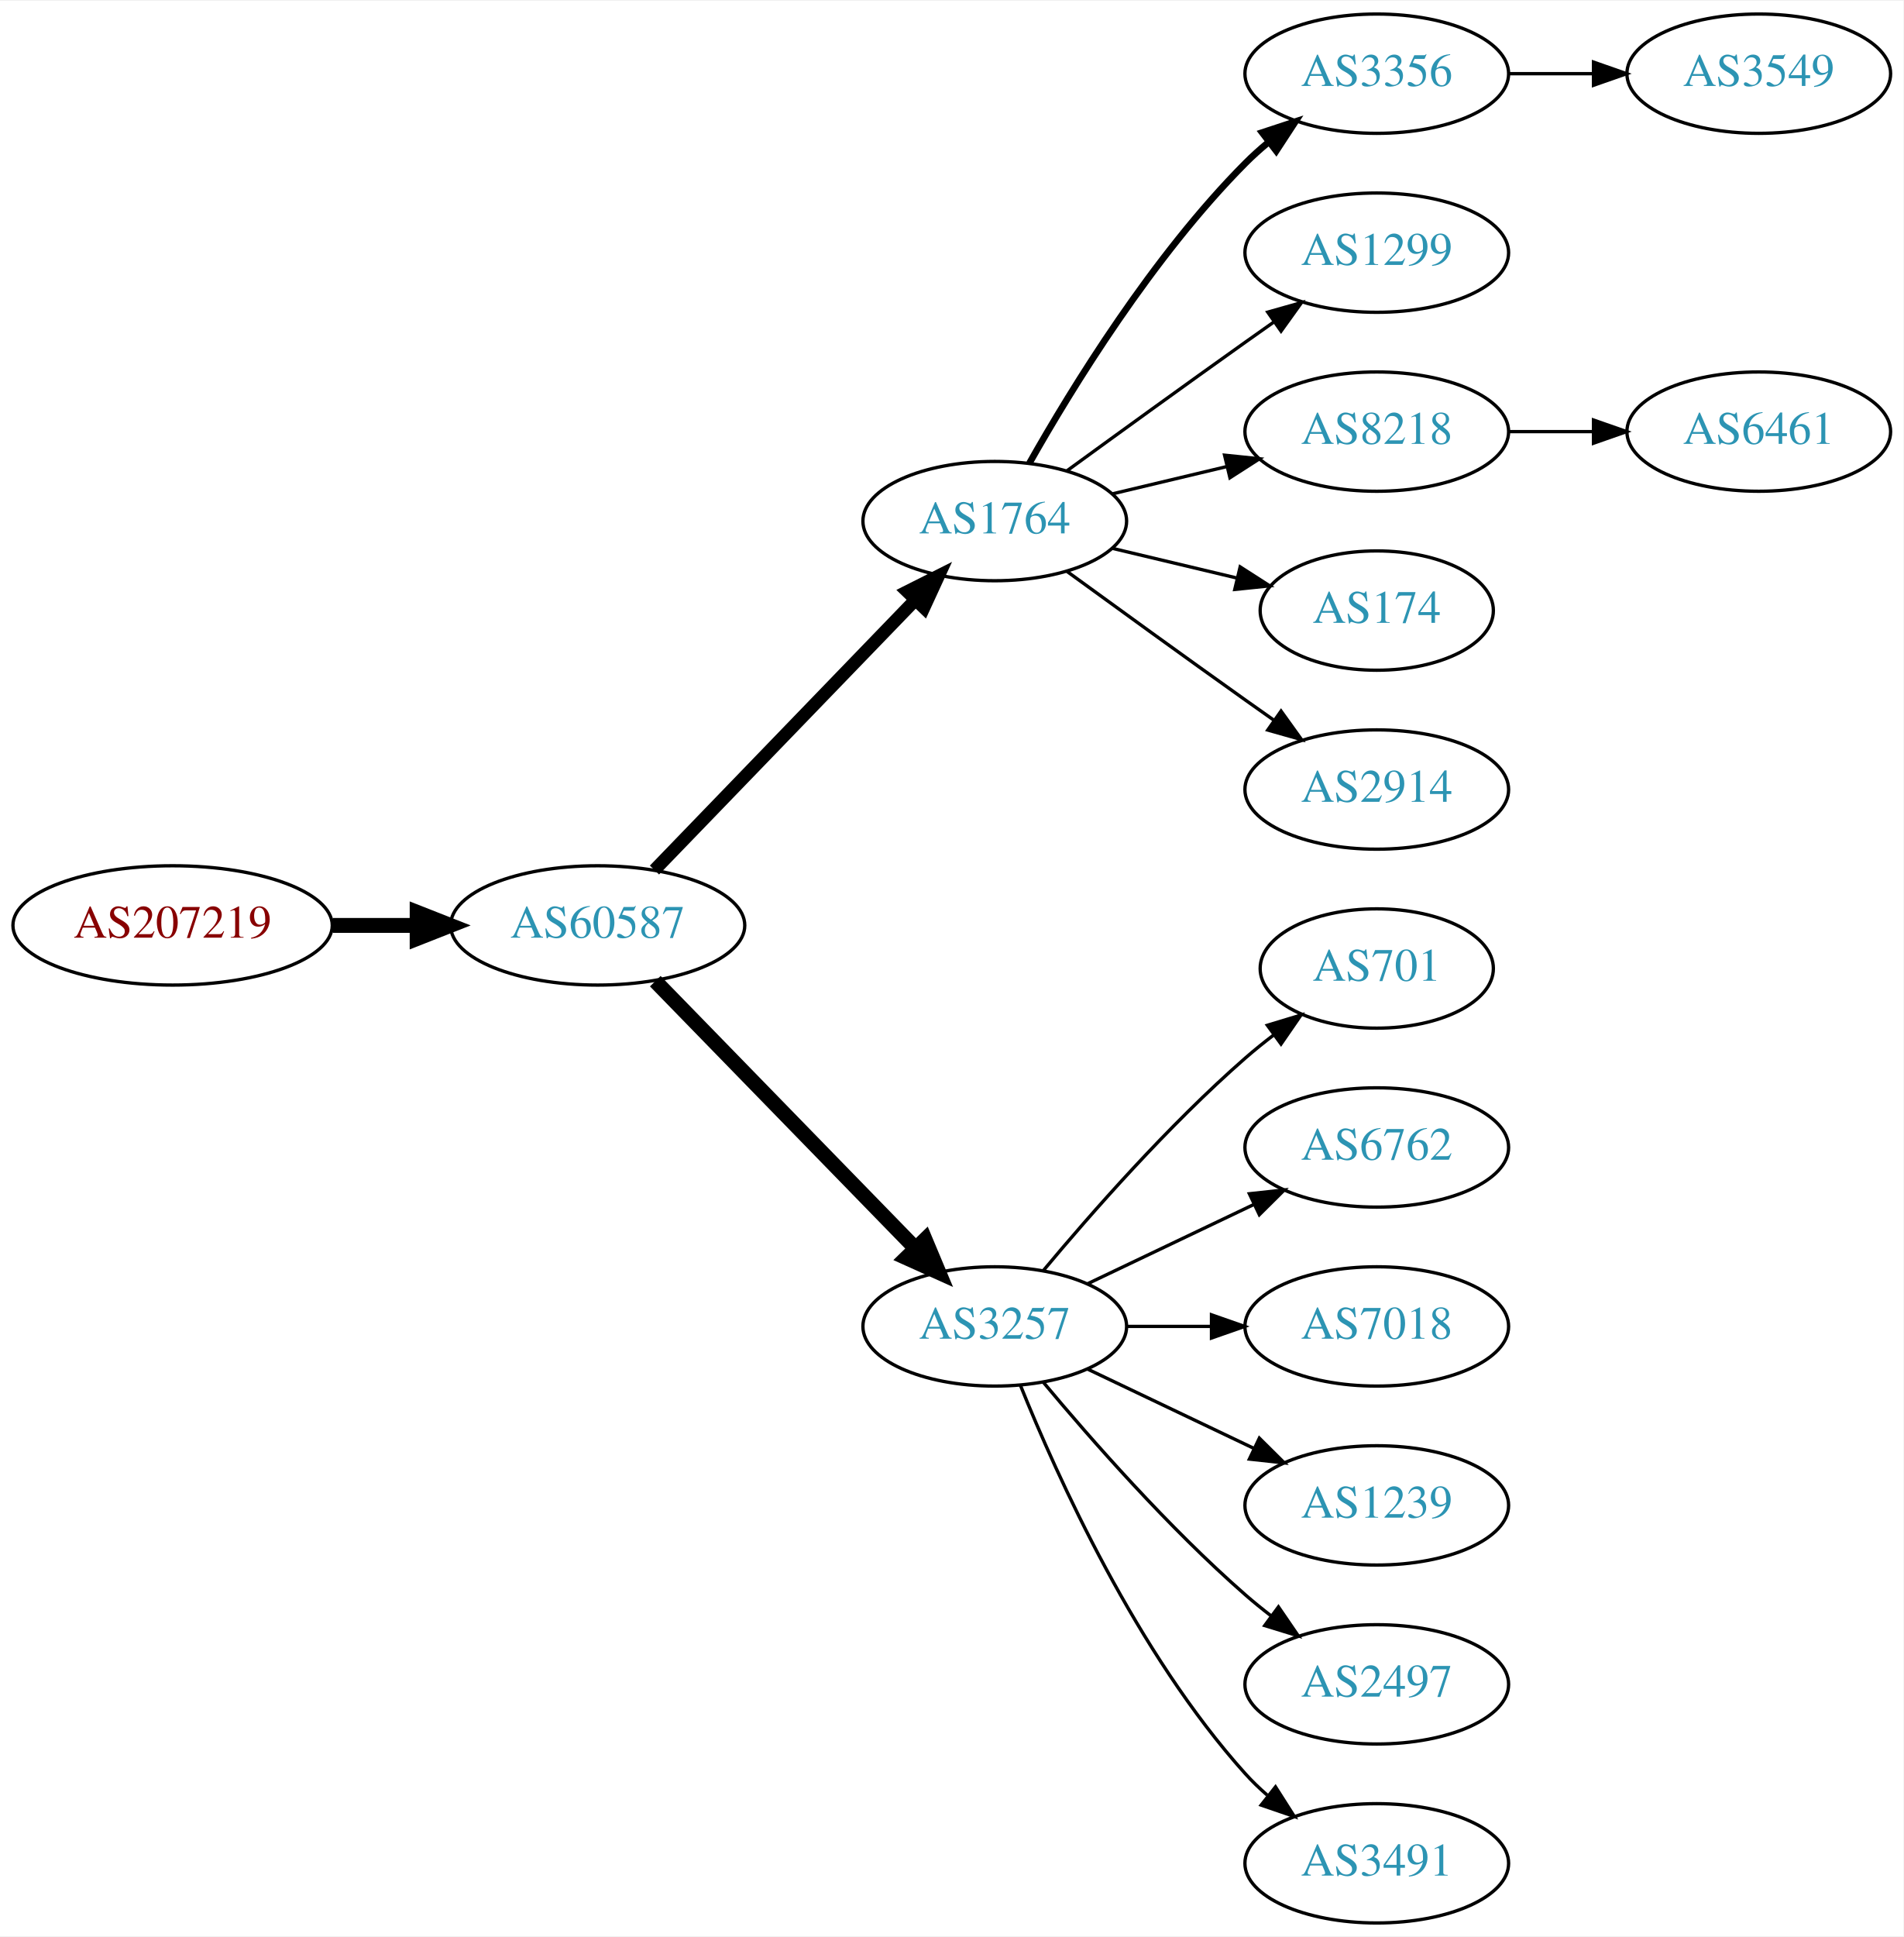
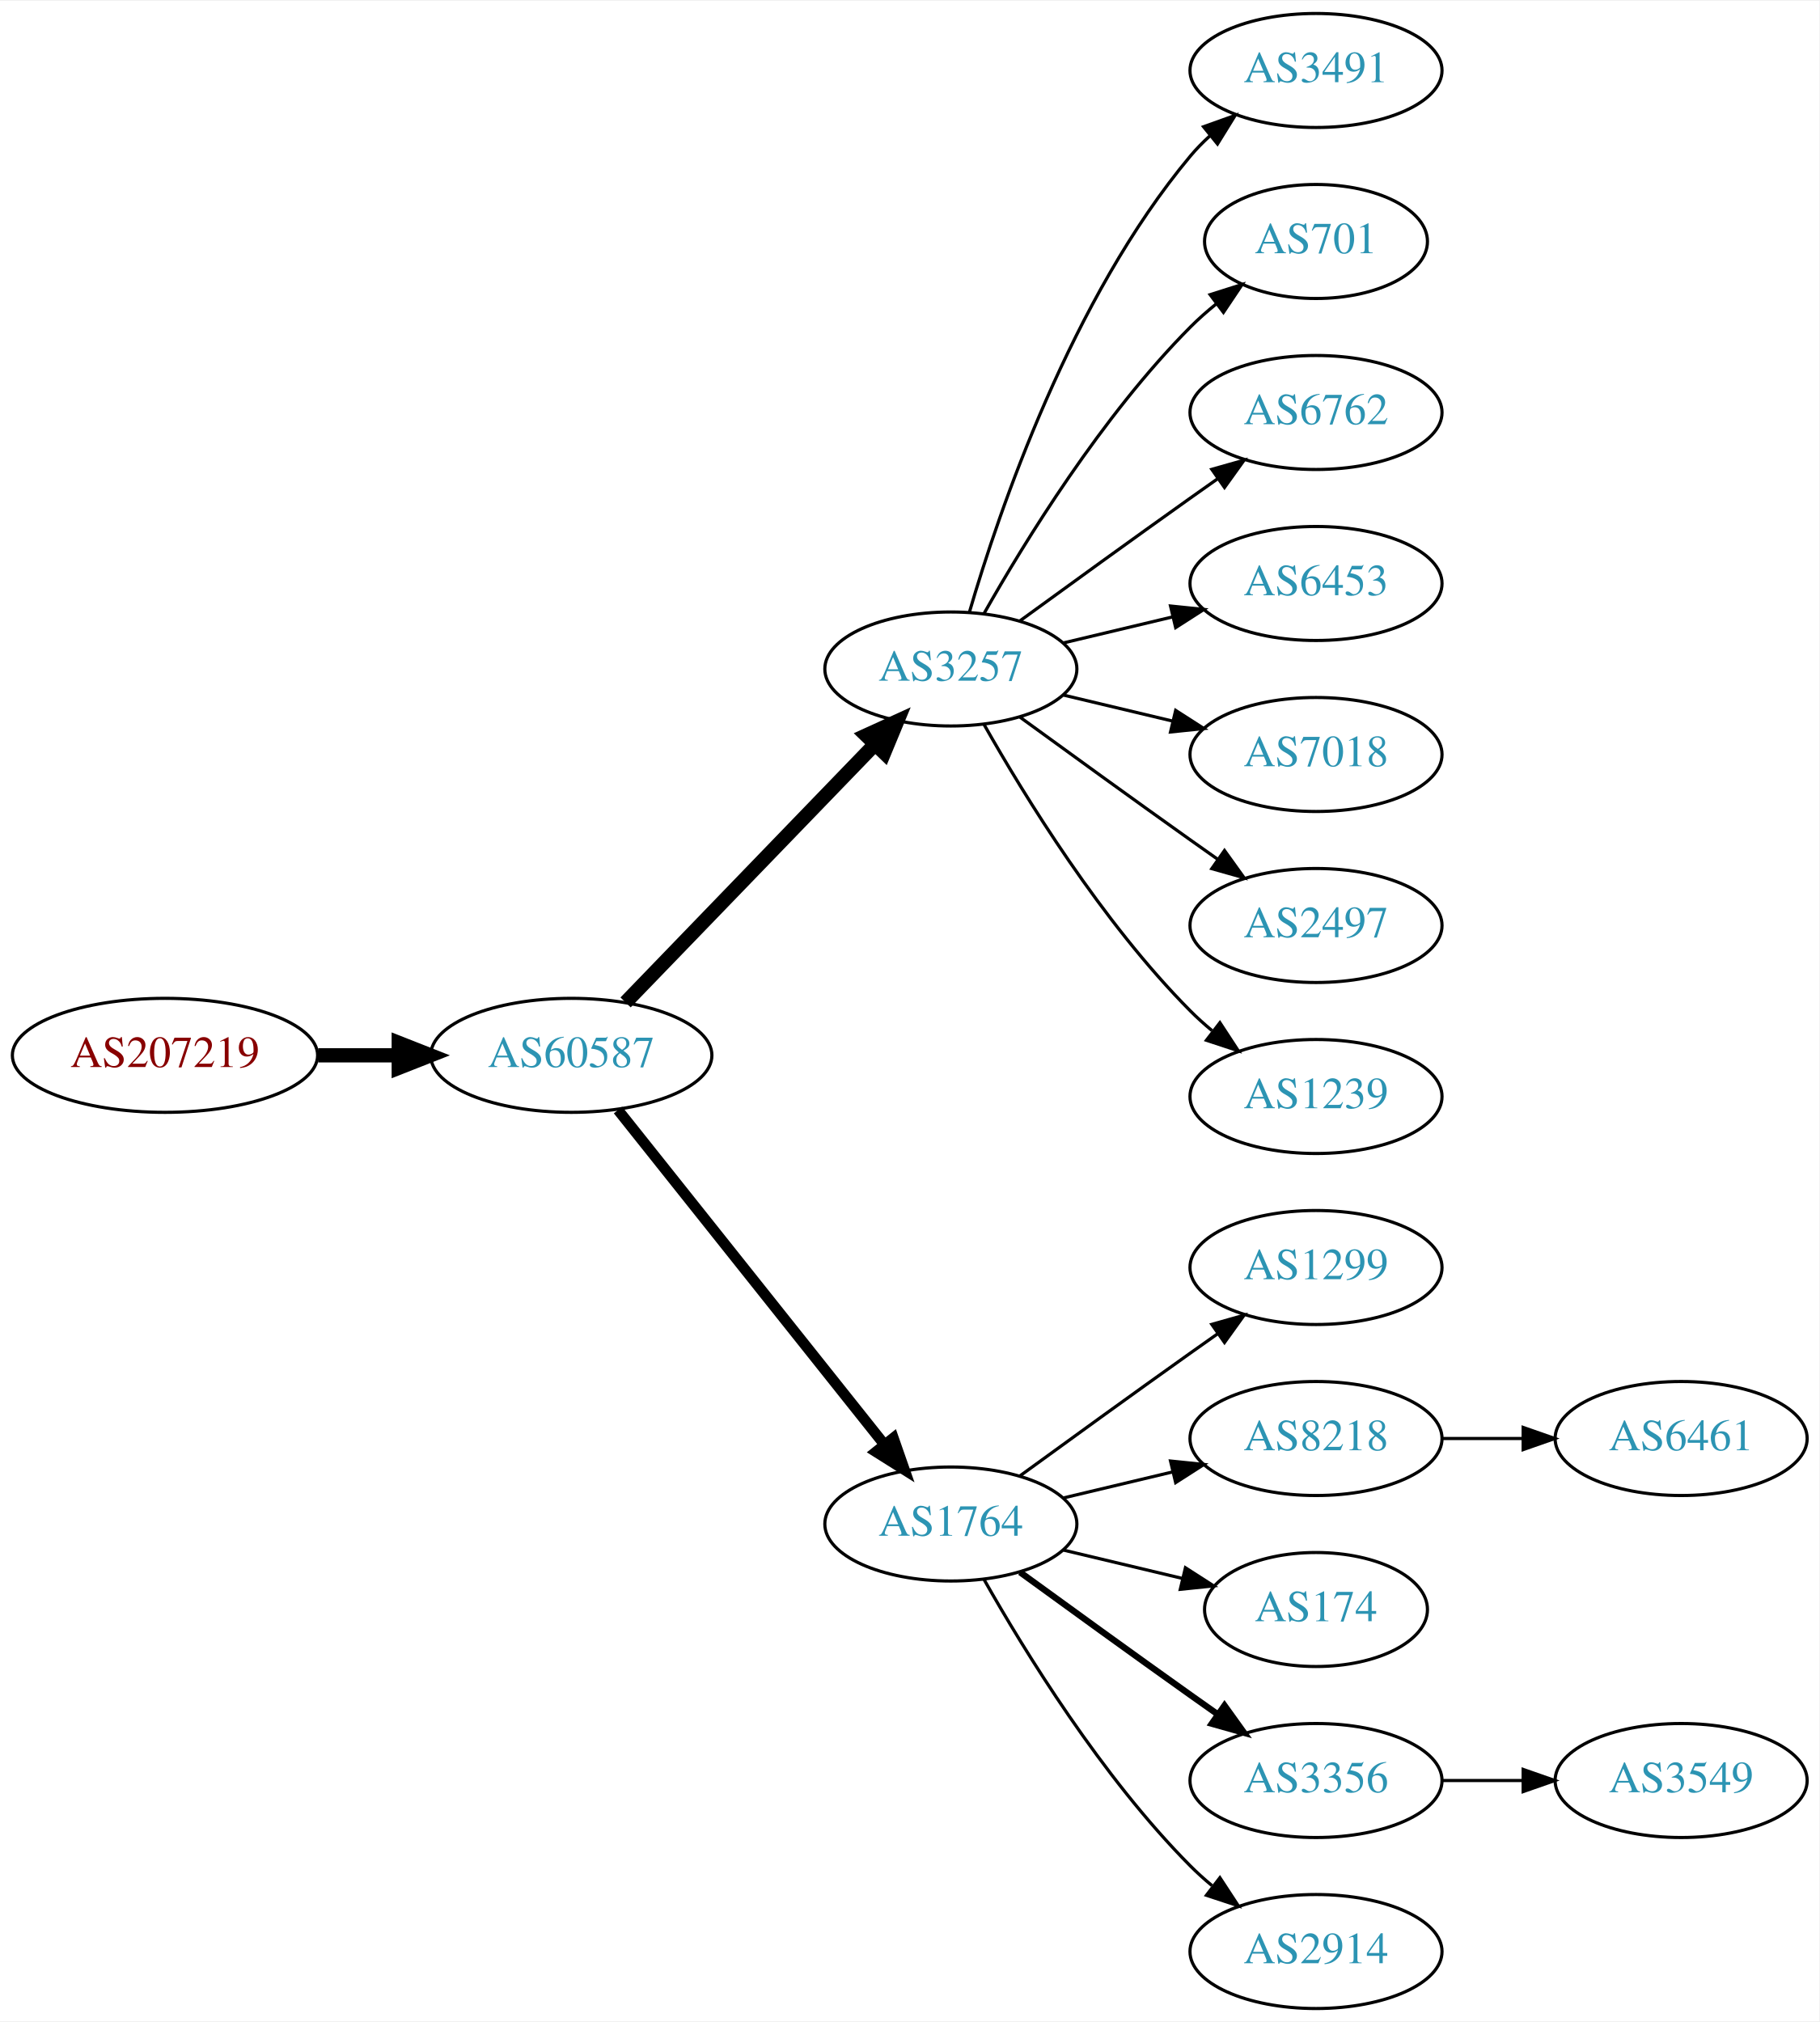
- <svg xmlns="http://www.w3.org/2000/svg" xmlns:xlink="http://www.w3.org/1999/xlink" width="574pt" height="584pt" viewBox="0.00 0.00 574.46 584.00">
-   <g id="graph0" class="graph" transform="scale(1 1) rotate(0) translate(4 580)">
-     <polygon fill="white" stroke="none" points="-4,4 -4,-580 570.463,-580 570.463,4 -4,4" />
+ <svg xmlns="http://www.w3.org/2000/svg" xmlns:xlink="http://www.w3.org/1999/xlink" width="574pt" height="638pt" viewBox="0.00 0.00 574.46 638.00">
+   <g id="graph0" class="graph" transform="scale(1 1) rotate(0) translate(4 634)">
+     <polygon fill="white" stroke="none" points="-4,4 -4,-634 570.463,-634 570.463,4 -4,4" />
    <g id="node1" class="node">
      <g id="a_node1">
        <a xlink:href="/asn/207219" xlink:title="AS207219 ~ Rottenmann [AT]">
          <ellipse fill="#ffffff" stroke="black" cx="48.096" cy="-301" rx="48.192" ry="18" />
          <text text-anchor="middle" x="48.096" y="-297.3" font-family="Times,serif" font-size="14.00" fill="#880000">AS207219</text>
        </a>
      </g>
    </g>
    <g id="node2" class="node">
      <g id="a_node2">
        <a xlink:href="/asn/60587" xlink:title="AS60587 ~ XINON GmbH [AT]">
          <ellipse fill="#ffffff" stroke="black" cx="176.388" cy="-301" rx="44.393" ry="18" />
          <text text-anchor="middle" x="176.388" y="-297.3" font-family="Times,serif" font-size="14.00" fill="#2c94b3">AS60587</text>
        </a>
      </g>
    </g>
    <g id="edge1" class="edge">
      <path fill="none" stroke="black" stroke-width="4.5" d="M96.481,-301C104.742,-301 113.386,-301 121.799,-301" />
      <polygon fill="black" stroke="black" stroke-width="4.5" points="121.904,-304.938 131.904,-301 121.904,-297.063 121.904,-304.938" />
    </g>
    <g id="node3" class="node">
      <g id="a_node3">
-         <a xlink:href="/asn/1764" xlink:title="AS1764 ~ NEXTLAYER-AS [AT]">
+         <a xlink:href="/asn/3257" xlink:title="AS3257 ~ GTT [DE]">
          <ellipse fill="#ffffff" stroke="black" cx="296.23" cy="-423" rx="39.794" ry="18" />
-           <text text-anchor="middle" x="296.23" y="-419.3" font-family="Times,serif" font-size="14.00" fill="#2c94b3">AS1764</text>
+           <text text-anchor="middle" x="296.23" y="-419.3" font-family="Times,serif" font-size="14.00" fill="#2c94b3">AS3257</text>
        </a>
      </g>
    </g>
    <g id="edge2" class="edge">
-       <path fill="none" stroke="black" stroke-width="3.857" d="M193.526,-317.708C213.889,-338.789 249.043,-375.183 272.217,-399.175" />
-       <polygon fill="black" stroke="black" stroke-width="3.857" points="269.822,-401.733 279.287,-406.494 274.857,-396.87 269.822,-401.733" />
+       <path fill="none" stroke="black" stroke-width="4.5" d="M193.526,-317.708C213.889,-338.789 249.043,-375.183 272.217,-399.175" />
+       <polygon fill="black" stroke="black" stroke-width="4.5" points="269.507,-402.037 279.287,-406.494 275.171,-396.566 269.507,-402.037" />
    </g>
    <g id="node4" class="node">
      <g id="a_node4">
-         <a xlink:href="/asn/3257" xlink:title="AS3257 ~ GTT [DE]">
-           <ellipse fill="#ffffff" stroke="black" cx="296.23" cy="-180" rx="39.794" ry="18" />
-           <text text-anchor="middle" x="296.23" y="-176.3" font-family="Times,serif" font-size="14.00" fill="#2c94b3">AS3257</text>
+         <a xlink:href="/asn/1764" xlink:title="AS1764 ~ NEXTLAYER-AS [AT]">
+           <ellipse fill="#ffffff" stroke="black" cx="296.23" cy="-153" rx="39.794" ry="18" />
+           <text text-anchor="middle" x="296.23" y="-149.3" font-family="Times,serif" font-size="14.00" fill="#2c94b3">AS1764</text>
        </a>
      </g>
    </g>
    <g id="edge3" class="edge">
-       <path fill="none" stroke="black" stroke-width="4.5" d="M193.773,-284.175C214.203,-263.198 249.241,-227.222 272.321,-203.523" />
-       <polygon fill="black" stroke="black" stroke-width="4.5" points="275.204,-206.206 279.36,-196.295 269.562,-200.712 275.204,-206.206" />
+       <path fill="none" stroke="black" stroke-width="3.375" d="M191.136,-283.733C211.892,-257.666 251.337,-208.126 275.261,-178.079" />
+       <polygon fill="black" stroke="black" stroke-width="3.375" points="278.078,-180.16 281.569,-170.157 272.602,-175.8 278.078,-180.16" />
+     </g>
+     <g id="node10" class="node">
+       <g id="a_node10">
+         <a xlink:href="/asn/3491" xlink:title="AS3491 ~ PCCW Global, Inc. [US]">
+           <ellipse fill="#ffffff" stroke="black" cx="411.523" cy="-612" rx="39.794" ry="18" />
+           <text text-anchor="middle" x="411.523" y="-608.3" font-family="Times,serif" font-size="14.00" fill="#2c94b3">AS3491</text>
+         </a>
+       </g>
+     </g>
+     <g id="edge9" class="edge">
+       <path fill="none" stroke="black" d="M302.104,-441.002C311.418,-472.844 334.235,-539.981 371.877,-585 373.747,-587.237 375.845,-589.374 378.072,-591.396" />
+       <polygon fill="black" stroke="black" points="376.015,-594.234 385.99,-597.804 380.418,-588.793 376.015,-594.234" />
+     </g>
+     <g id="node11" class="node">
+       <g id="a_node11">
+         <a xlink:href="/asn/701" xlink:title="AS701 ~ UUNET [US]">
+           <ellipse fill="#ffffff" stroke="black" cx="411.523" cy="-558" rx="35.194" ry="18" />
+           <text text-anchor="middle" x="411.523" y="-554.3" font-family="Times,serif" font-size="14.00" fill="#2c94b3">AS701</text>
+         </a>
+       </g>
+     </g>
+     <g id="edge10" class="edge">
+       <path fill="none" stroke="black" d="M306.69,-440.49C319.472,-463.096 343.904,-502.886 371.877,-531 374.377,-533.513 377.138,-535.949 379.999,-538.261" />
+       <polygon fill="black" stroke="black" points="378.097,-541.21 388.196,-544.413 382.299,-535.611 378.097,-541.21" />
+     </g>
+     <g id="node12" class="node">
+       <g id="a_node12">
+         <a xlink:href="/asn/6762" xlink:title="AS6762 ~ TELECOM ITALIA SPARKLE S.p.A. [IT]">
+           <ellipse fill="#ffffff" stroke="black" cx="411.523" cy="-504" rx="39.794" ry="18" />
+           <text text-anchor="middle" x="411.523" y="-500.3" font-family="Times,serif" font-size="14.00" fill="#2c94b3">AS6762</text>
+         </a>
+       </g>
+     </g>
+     <g id="edge11" class="edge">
+       <path fill="none" stroke="black" d="M318.078,-438.222C333.012,-449.091 353.626,-464.025 371.877,-477 374.697,-479.005 377.64,-481.085 380.588,-483.159" />
+       <polygon fill="black" stroke="black" points="378.616,-486.05 388.813,-488.926 382.634,-480.319 378.616,-486.05" />
+     </g>
+     <g id="node13" class="node">
+       <g id="a_node13">
+         <a xlink:href="/asn/6453" xlink:title="AS6453 ~ TATA COMMUNICATIONS (AMERICA) INC [US]">
+           <ellipse fill="#ffffff" stroke="black" cx="411.523" cy="-450" rx="39.794" ry="18" />
+           <text text-anchor="middle" x="411.523" y="-446.3" font-family="Times,serif" font-size="14.00" fill="#2c94b3">AS6453</text>
+         </a>
+       </g>
+     </g>
+     <g id="edge12" class="edge">
+       <path fill="none" stroke="black" d="M331.837,-431.248C342.709,-433.838 354.863,-436.735 366.305,-439.462" />
+       <polygon fill="black" stroke="black" points="365.589,-442.889 376.128,-441.803 367.212,-436.08 365.589,-442.889" />
+     </g>
+     <g id="node14" class="node">
+       <g id="a_node14">
+         <a xlink:href="/asn/7018" xlink:title="AS7018 ~ AT&amp;T Services, Inc. [US]">
+           <ellipse fill="#ffffff" stroke="black" cx="411.523" cy="-396" rx="39.794" ry="18" />
+           <text text-anchor="middle" x="411.523" y="-392.3" font-family="Times,serif" font-size="14.00" fill="#2c94b3">AS7018</text>
+         </a>
+       </g>
+     </g>
+     <g id="edge13" class="edge">
+       <path fill="none" stroke="black" d="M331.837,-414.752C342.709,-412.162 354.863,-409.265 366.305,-406.538" />
+       <polygon fill="black" stroke="black" points="367.212,-409.92 376.128,-404.197 365.589,-403.111 367.212,-409.92" />
+     </g>
+     <g id="node15" class="node">
+       <g id="a_node15">
+         <a xlink:href="/asn/2497" xlink:title="AS2497 ~ Internet Initiative Japan Inc. [JP]">
+           <ellipse fill="#ffffff" stroke="black" cx="411.523" cy="-342" rx="39.794" ry="18" />
+           <text text-anchor="middle" x="411.523" y="-338.3" font-family="Times,serif" font-size="14.00" fill="#2c94b3">AS2497</text>
+         </a>
+       </g>
+     </g>
+     <g id="edge14" class="edge">
+       <path fill="none" stroke="black" d="M318.078,-407.778C333.012,-396.909 353.626,-381.975 371.877,-369 374.697,-366.995 377.64,-364.915 380.588,-362.841" />
+       <polygon fill="black" stroke="black" points="382.634,-365.681 388.813,-357.074 378.616,-359.95 382.634,-365.681" />
+     </g>
+     <g id="node16" class="node">
+       <g id="a_node16">
+         <a xlink:href="/asn/1239" xlink:title="AS1239 ~ Sprint [US]">
+           <ellipse fill="#ffffff" stroke="black" cx="411.523" cy="-288" rx="39.794" ry="18" />
+           <text text-anchor="middle" x="411.523" y="-284.3" font-family="Times,serif" font-size="14.00" fill="#2c94b3">AS1239</text>
+         </a>
+       </g>
+     </g>
+     <g id="edge15" class="edge">
+       <path fill="none" stroke="black" d="M306.69,-405.51C319.472,-382.904 343.904,-343.114 371.877,-315 373.987,-312.879 376.283,-310.812 378.669,-308.829" />
+       <polygon fill="black" stroke="black" points="381.184,-311.31 386.984,-302.444 376.921,-305.758 381.184,-311.31" />
    </g>
    <g id="node5" class="node">
      <g id="a_node5">
-         <a xlink:href="/asn/3356" xlink:title="AS3356 ~ Level 3 Parent, LLC [US]">
-           <ellipse fill="#ffffff" stroke="black" cx="411.523" cy="-558" rx="39.794" ry="18" />
-           <text text-anchor="middle" x="411.523" y="-554.3" font-family="Times,serif" font-size="14.00" fill="#2c94b3">AS3356</text>
+         <a xlink:href="/asn/1299" xlink:title="AS1299 ~ Telia Carrier [EU]">
+           <ellipse fill="#ffffff" stroke="black" cx="411.523" cy="-234" rx="39.794" ry="18" />
+           <text text-anchor="middle" x="411.523" y="-230.3" font-family="Times,serif" font-size="14.00" fill="#2c94b3">AS1299</text>
        </a>
      </g>
    </g>
    <g id="edge4" class="edge">
-       <path fill="none" stroke="black" stroke-width="2" d="M306.69,-440.49C319.472,-463.096 343.904,-502.886 371.877,-531 373.987,-533.121 376.283,-535.188 378.669,-537.171" />
-       <polygon fill="black" stroke="black" stroke-width="2" points="376.921,-540.242 386.984,-543.556 381.184,-534.69 376.921,-540.242" />
+       <path fill="none" stroke="black" d="M318.078,-168.222C333.012,-179.091 353.626,-194.025 371.877,-207 374.697,-209.005 377.64,-211.085 380.588,-213.159" />
+       <polygon fill="black" stroke="black" points="378.616,-216.05 388.813,-218.926 382.634,-210.319 378.616,-216.05" />
    </g>
    <g id="node6" class="node">
      <g id="a_node6">
-         <a xlink:href="/asn/1299" xlink:title="AS1299 ~ Telia Carrier [EU]">
-           <ellipse fill="#ffffff" stroke="black" cx="411.523" cy="-504" rx="39.794" ry="18" />
-           <text text-anchor="middle" x="411.523" y="-500.3" font-family="Times,serif" font-size="14.00" fill="#2c94b3">AS1299</text>
+         <a xlink:href="/asn/8218" xlink:title="AS8218 ~ legacy Neotelecoms [FR]">
+           <ellipse fill="#ffffff" stroke="black" cx="411.523" cy="-180" rx="39.794" ry="18" />
+           <text text-anchor="middle" x="411.523" y="-176.3" font-family="Times,serif" font-size="14.00" fill="#2c94b3">AS8218</text>
        </a>
      </g>
    </g>
    <g id="edge5" class="edge">
-       <path fill="none" stroke="black" d="M318.078,-438.222C333.012,-449.091 353.626,-464.025 371.877,-477 374.697,-479.005 377.64,-481.085 380.588,-483.159" />
-       <polygon fill="black" stroke="black" points="378.616,-486.05 388.813,-488.926 382.634,-480.319 378.616,-486.05" />
+       <path fill="none" stroke="black" d="M331.837,-161.248C342.709,-163.838 354.863,-166.735 366.305,-169.462" />
+       <polygon fill="black" stroke="black" points="365.589,-172.889 376.128,-171.803 367.212,-166.08 365.589,-172.889" />
    </g>
    <g id="node7" class="node">
      <g id="a_node7">
-         <a xlink:href="/asn/8218" xlink:title="AS8218 ~ legacy Neotelecoms [FR]">
-           <ellipse fill="#ffffff" stroke="black" cx="411.523" cy="-450" rx="39.794" ry="18" />
-           <text text-anchor="middle" x="411.523" y="-446.3" font-family="Times,serif" font-size="14.00" fill="#2c94b3">AS8218</text>
+         <a xlink:href="/asn/174" xlink:title="AS174 ~ Cogent Communications [US]">
+           <ellipse fill="#ffffff" stroke="black" cx="411.523" cy="-126" rx="35.194" ry="18" />
+           <text text-anchor="middle" x="411.523" y="-122.3" font-family="Times,serif" font-size="14.00" fill="#2c94b3">AS174</text>
        </a>
      </g>
    </g>
    <g id="edge6" class="edge">
-       <path fill="none" stroke="black" d="M331.837,-431.248C342.709,-433.838 354.863,-436.735 366.305,-439.462" />
-       <polygon fill="black" stroke="black" points="365.589,-442.889 376.128,-441.803 367.212,-436.08 365.589,-442.889" />
+       <path fill="none" stroke="black" d="M331.837,-144.752C343.632,-141.942 356.937,-138.771 369.204,-135.847" />
+       <polygon fill="black" stroke="black" points="370.293,-139.186 379.209,-133.463 368.67,-132.376 370.293,-139.186" />
    </g>
    <g id="node8" class="node">
      <g id="a_node8">
-         <a xlink:href="/asn/174" xlink:title="AS174 ~ Cogent Communications [US]">
-           <ellipse fill="#ffffff" stroke="black" cx="411.523" cy="-396" rx="35.194" ry="18" />
-           <text text-anchor="middle" x="411.523" y="-392.3" font-family="Times,serif" font-size="14.00" fill="#2c94b3">AS174</text>
+         <a xlink:href="/asn/3356" xlink:title="AS3356 ~ Level 3 Parent, LLC [US]">
+           <ellipse fill="#ffffff" stroke="black" cx="411.523" cy="-72" rx="39.794" ry="18" />
+           <text text-anchor="middle" x="411.523" y="-68.3" font-family="Times,serif" font-size="14.00" fill="#2c94b3">AS3356</text>
        </a>
      </g>
    </g>
    <g id="edge7" class="edge">
-       <path fill="none" stroke="black" d="M331.837,-414.752C343.632,-411.942 356.937,-408.771 369.204,-405.847" />
-       <polygon fill="black" stroke="black" points="370.293,-409.186 379.209,-403.463 368.67,-402.376 370.293,-409.186" />
+       <path fill="none" stroke="black" stroke-width="2" d="M318.078,-137.778C333.012,-126.909 353.626,-111.975 371.877,-99 374.697,-96.995 377.64,-94.915 380.588,-92.841" />
+       <polygon fill="black" stroke="black" stroke-width="2" points="382.634,-95.681 388.813,-87.074 378.616,-89.95 382.634,-95.681" />
    </g>
    <g id="node9" class="node">
      <g id="a_node9">
        <a xlink:href="/asn/2914" xlink:title="AS2914 ~ NTT America, Inc. [US]">
-           <ellipse fill="#ffffff" stroke="black" cx="411.523" cy="-342" rx="39.794" ry="18" />
-           <text text-anchor="middle" x="411.523" y="-338.3" font-family="Times,serif" font-size="14.00" fill="#2c94b3">AS2914</text>
+           <ellipse fill="#ffffff" stroke="black" cx="411.523" cy="-18" rx="39.794" ry="18" />
+           <text text-anchor="middle" x="411.523" y="-14.3" font-family="Times,serif" font-size="14.00" fill="#2c94b3">AS2914</text>
        </a>
      </g>
    </g>
    <g id="edge8" class="edge">
-       <path fill="none" stroke="black" d="M318.078,-407.778C333.012,-396.909 353.626,-381.975 371.877,-369 374.697,-366.995 377.64,-364.915 380.588,-362.841" />
-       <polygon fill="black" stroke="black" points="382.634,-365.681 388.813,-357.074 378.616,-359.95 382.634,-365.681" />
-     </g>
-     <g id="node10" class="node">
-       <g id="a_node10">
-         <a xlink:href="/asn/701" xlink:title="AS701 ~ UUNET [US]">
-           <ellipse fill="#ffffff" stroke="black" cx="411.523" cy="-288" rx="35.194" ry="18" />
-           <text text-anchor="middle" x="411.523" y="-284.3" font-family="Times,serif" font-size="14.00" fill="#2c94b3">AS701</text>
-         </a>
-       </g>
-     </g>
-     <g id="edge9" class="edge">
-       <path fill="none" stroke="black" d="M310.86,-196.817C325.143,-213.929 348.689,-240.745 371.877,-261 374.546,-263.332 377.419,-265.648 380.35,-267.886" />
-       <polygon fill="black" stroke="black" points="378.5,-270.87 388.641,-273.939 382.627,-265.216 378.5,-270.87" />
-     </g>
-     <g id="node11" class="node">
-       <g id="a_node11">
-         <a xlink:href="/asn/6762" xlink:title="AS6762 ~ TELECOM ITALIA SPARKLE S.p.A. [IT]">
-           <ellipse fill="#ffffff" stroke="black" cx="411.523" cy="-234" rx="39.794" ry="18" />
-           <text text-anchor="middle" x="411.523" y="-230.3" font-family="Times,serif" font-size="14.00" fill="#2c94b3">AS6762</text>
-         </a>
-       </g>
-     </g>
-     <g id="edge10" class="edge">
-       <path fill="none" stroke="black" d="M324.367,-192.934C339.361,-200.081 358.182,-209.052 374.405,-216.785" />
-       <polygon fill="black" stroke="black" points="373.075,-220.028 383.608,-221.171 376.087,-213.709 373.075,-220.028" />
-     </g>
-     <g id="node12" class="node">
-       <g id="a_node12">
-         <a xlink:href="/asn/7018" xlink:title="AS7018 ~ AT&amp;T Services, Inc. [US]">
-           <ellipse fill="#ffffff" stroke="black" cx="411.523" cy="-180" rx="39.794" ry="18" />
-           <text text-anchor="middle" x="411.523" y="-176.3" font-family="Times,serif" font-size="14.00" fill="#2c94b3">AS7018</text>
-         </a>
-       </g>
-     </g>
-     <g id="edge11" class="edge">
-       <path fill="none" stroke="black" d="M335.902,-180C344.105,-180 352.869,-180 361.401,-180" />
-       <polygon fill="black" stroke="black" points="361.641,-183.5 371.641,-180 361.641,-176.5 361.641,-183.5" />
-     </g>
-     <g id="node13" class="node">
-       <g id="a_node13">
-         <a xlink:href="/asn/1239" xlink:title="AS1239 ~ Sprint [US]">
-           <ellipse fill="#ffffff" stroke="black" cx="411.523" cy="-126" rx="39.794" ry="18" />
-           <text text-anchor="middle" x="411.523" y="-122.3" font-family="Times,serif" font-size="14.00" fill="#2c94b3">AS1239</text>
-         </a>
-       </g>
-     </g>
-     <g id="edge12" class="edge">
-       <path fill="none" stroke="black" d="M324.367,-167.066C339.361,-159.919 358.182,-150.948 374.405,-143.215" />
-       <polygon fill="black" stroke="black" points="376.087,-146.291 383.608,-138.829 373.075,-139.972 376.087,-146.291" />
-     </g>
-     <g id="node14" class="node">
-       <g id="a_node14">
-         <a xlink:href="/asn/2497" xlink:title="AS2497 ~ Internet Initiative Japan Inc. [JP]">
-           <ellipse fill="#ffffff" stroke="black" cx="411.523" cy="-72" rx="39.794" ry="18" />
-           <text text-anchor="middle" x="411.523" y="-68.3" font-family="Times,serif" font-size="14.00" fill="#2c94b3">AS2497</text>
-         </a>
-       </g>
-     </g>
-     <g id="edge13" class="edge">
-       <path fill="none" stroke="black" d="M310.86,-163.183C325.143,-146.071 348.689,-119.255 371.877,-99 374.342,-96.846 376.981,-94.706 379.678,-92.628" />
-       <polygon fill="black" stroke="black" points="381.851,-95.375 387.832,-86.63 377.703,-89.736 381.851,-95.375" />
-     </g>
-     <g id="node15" class="node">
-       <g id="a_node15">
-         <a xlink:href="/asn/3491" xlink:title="AS3491 ~ PCCW Global, Inc. [US]">
-           <ellipse fill="#ffffff" stroke="black" cx="411.523" cy="-18" rx="39.794" ry="18" />
-           <text text-anchor="middle" x="411.523" y="-14.3" font-family="Times,serif" font-size="14.00" fill="#2c94b3">AS3491</text>
-         </a>
-       </g>
-     </g>
-     <g id="edge14" class="edge">
-       <path fill="none" stroke="black" d="M303.978,-162.213C315.029,-134.757 339.082,-81.422 371.877,-45 373.879,-42.776 376.098,-40.637 378.43,-38.603" />
-       <polygon fill="black" stroke="black" points="380.961,-41.065 386.649,-32.127 376.628,-35.567 380.961,-41.065" />
+       <path fill="none" stroke="black" d="M306.69,-135.51C319.472,-112.904 343.904,-73.114 371.877,-45 373.987,-42.879 376.283,-40.812 378.669,-38.829" />
+       <polygon fill="black" stroke="black" points="381.184,-41.31 386.984,-32.444 376.921,-35.758 381.184,-41.31" />
    </g>
    <g id="node17" class="node">
      <g id="a_node17">
+         <a xlink:href="/asn/6461" xlink:title="AS6461 ~ Zayo Bandwidth [US]">
+           <ellipse fill="#ffffff" stroke="black" cx="526.816" cy="-180" rx="39.794" ry="18" />
+           <text text-anchor="middle" x="526.816" y="-176.3" font-family="Times,serif" font-size="14.00" fill="#2c94b3">AS6461</text>
+         </a>
+       </g>
+     </g>
+     <g id="edge16" class="edge">
+       <path fill="none" stroke="black" d="M451.195,-180C459.398,-180 468.162,-180 476.694,-180" />
+       <polygon fill="black" stroke="black" points="476.934,-183.5 486.934,-180 476.933,-176.5 476.934,-183.5" />
+     </g>
+     <g id="node18" class="node">
+       <g id="a_node18">
        <a xlink:href="/asn/3549" xlink:title="AS3549 ~ Level 3 Parent, LLC [US]">
-           <ellipse fill="#ffffff" stroke="black" cx="526.816" cy="-558" rx="39.794" ry="18" />
-           <text text-anchor="middle" x="526.816" y="-554.3" font-family="Times,serif" font-size="14.00" fill="#2c94b3">AS3549</text>
-         </a>
-       </g>
-     </g>
-     <g id="edge16" class="edge">
-       <path fill="none" stroke="black" d="M451.195,-558C459.398,-558 468.162,-558 476.694,-558" />
-       <polygon fill="black" stroke="black" points="476.934,-561.5 486.934,-558 476.933,-554.5 476.934,-561.5" />
-     </g>
-     <g id="node16" class="node">
-       <g id="a_node16">
-         <a xlink:href="/asn/6461" xlink:title="AS6461 ~ Zayo Bandwidth [US]">
-           <ellipse fill="#ffffff" stroke="black" cx="526.816" cy="-450" rx="39.794" ry="18" />
-           <text text-anchor="middle" x="526.816" y="-446.3" font-family="Times,serif" font-size="14.00" fill="#2c94b3">AS6461</text>
-         </a>
-       </g>
-     </g>
-     <g id="edge15" class="edge">
-       <path fill="none" stroke="black" d="M451.195,-450C459.398,-450 468.162,-450 476.694,-450" />
-       <polygon fill="black" stroke="black" points="476.934,-453.5 486.934,-450 476.933,-446.5 476.934,-453.5" />
+           <ellipse fill="#ffffff" stroke="black" cx="526.816" cy="-72" rx="39.794" ry="18" />
+           <text text-anchor="middle" x="526.816" y="-68.3" font-family="Times,serif" font-size="14.00" fill="#2c94b3">AS3549</text>
+         </a>
+       </g>
+     </g>
+     <g id="edge17" class="edge">
+       <path fill="none" stroke="black" d="M451.195,-72C459.398,-72 468.162,-72 476.694,-72" />
+       <polygon fill="black" stroke="black" points="476.934,-75.5 486.934,-72 476.933,-68.5 476.934,-75.5" />
    </g>
  </g>
</svg>
